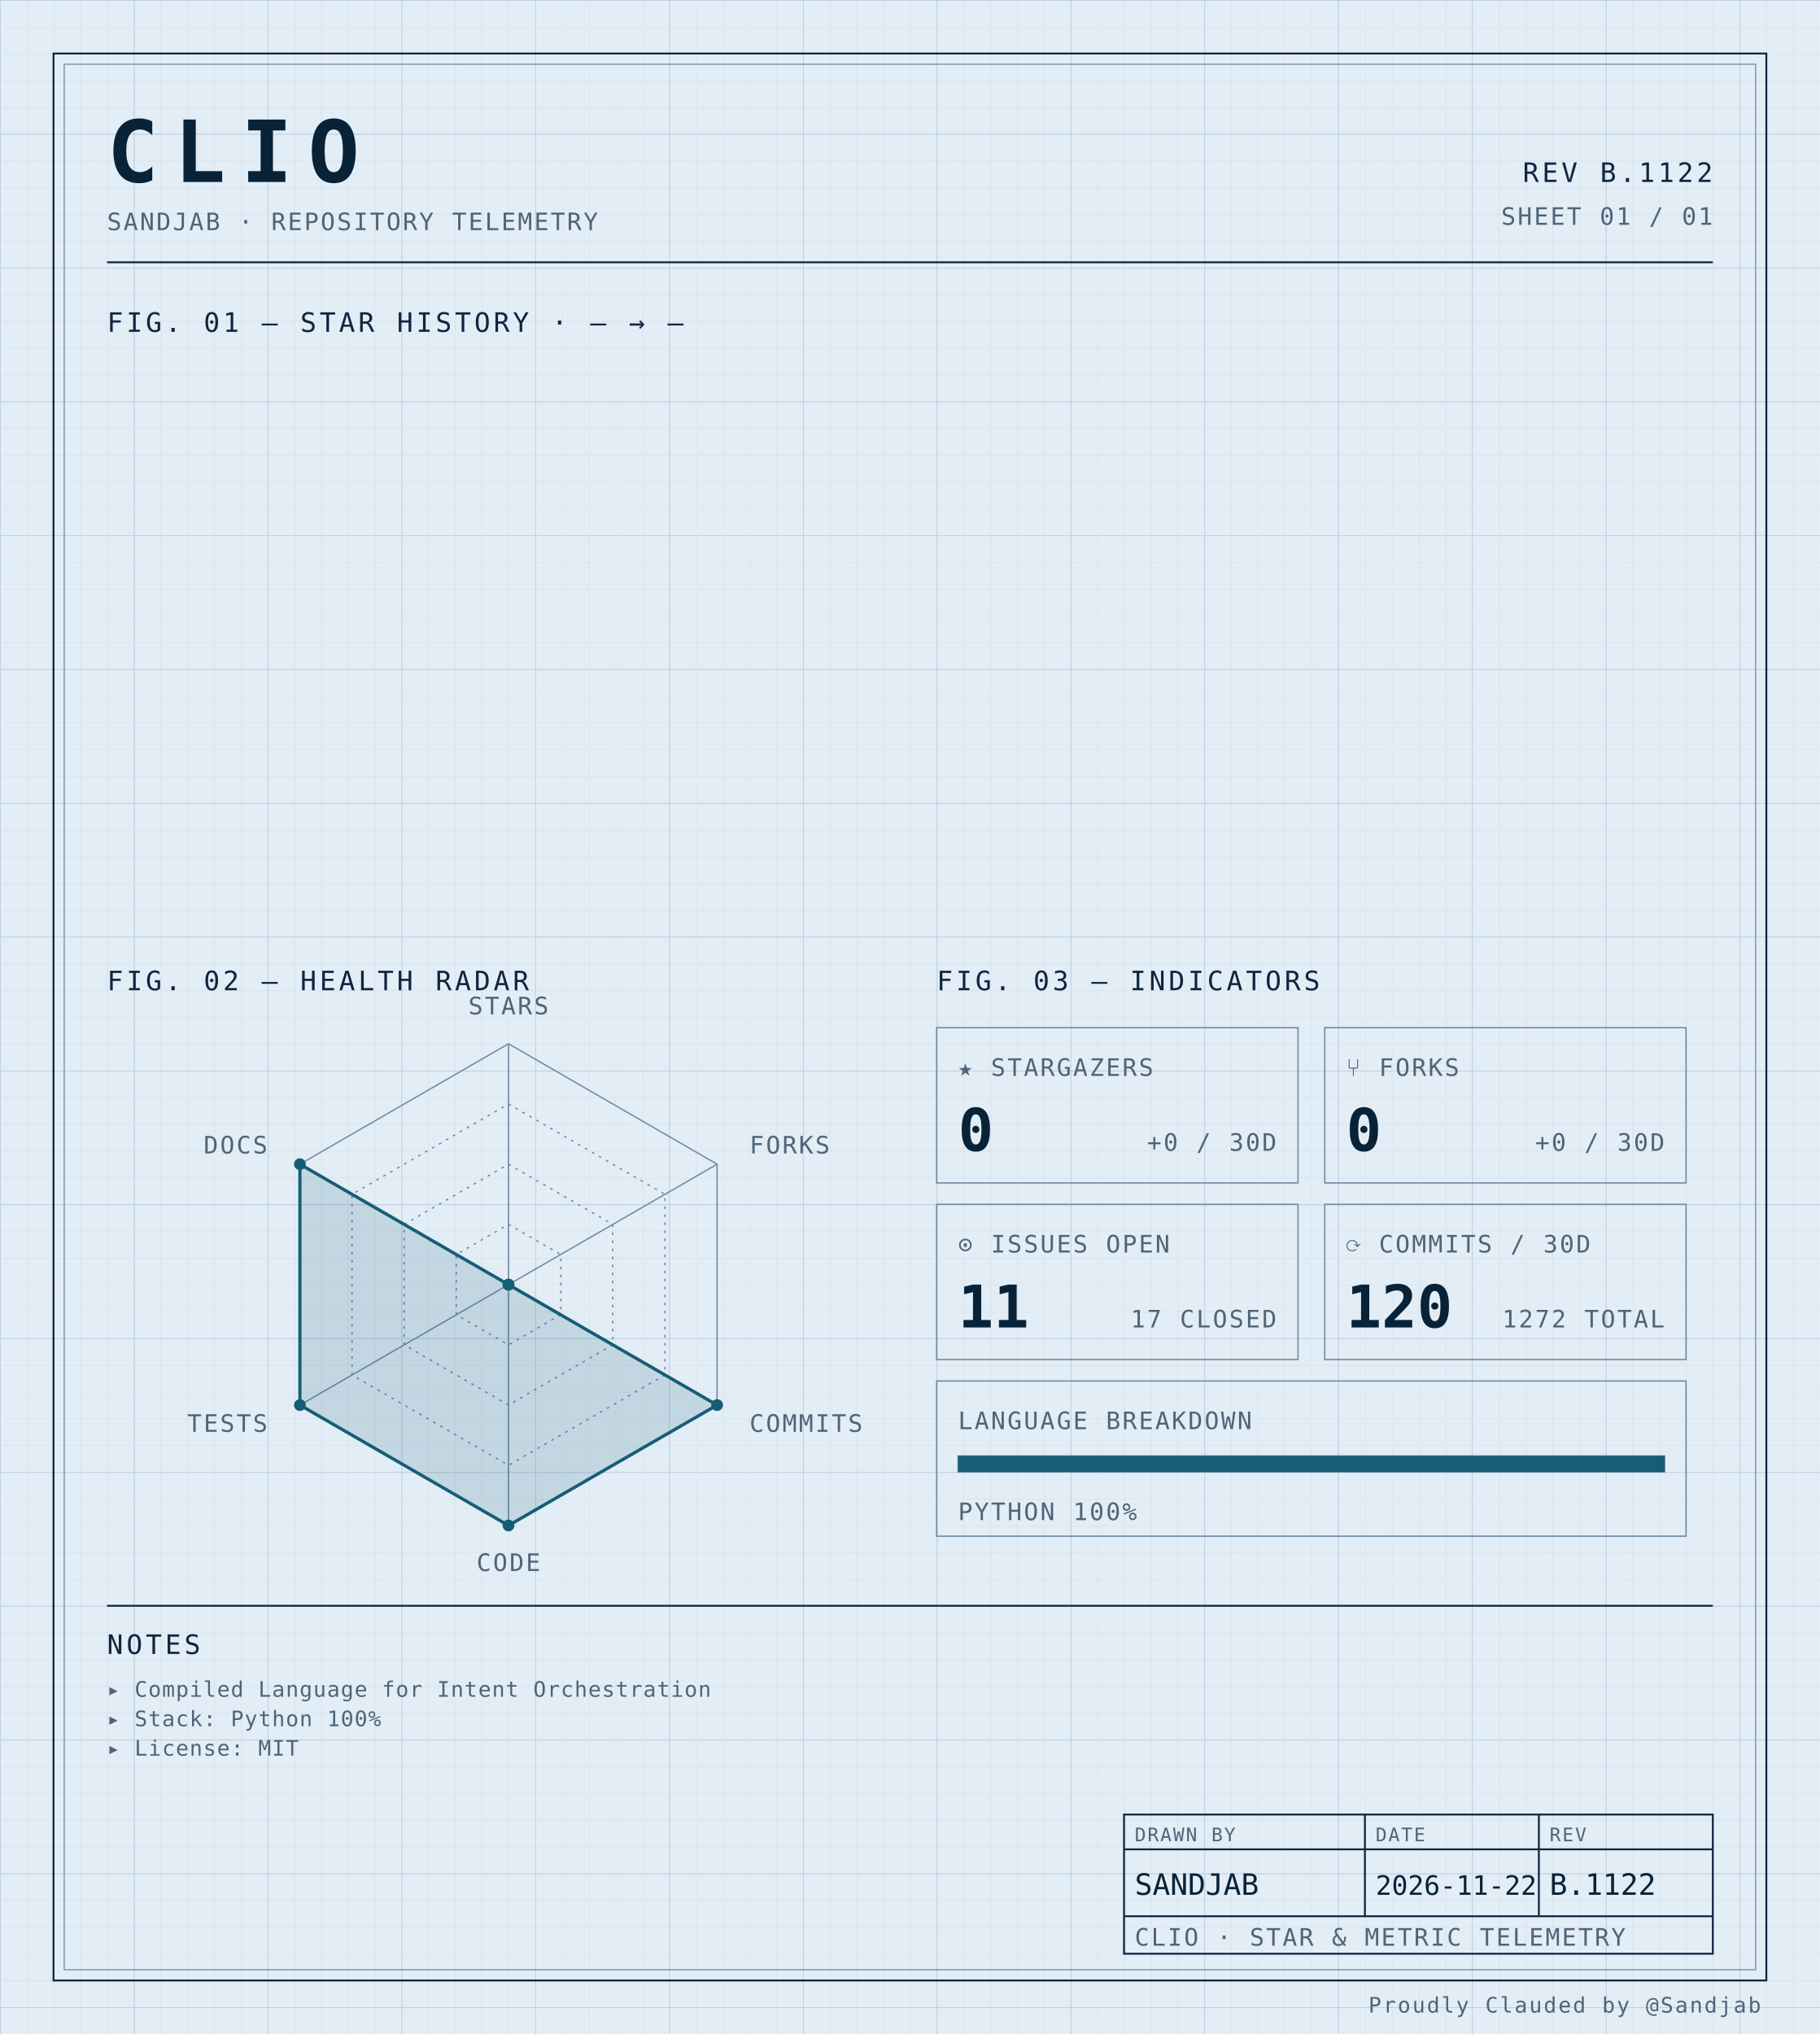
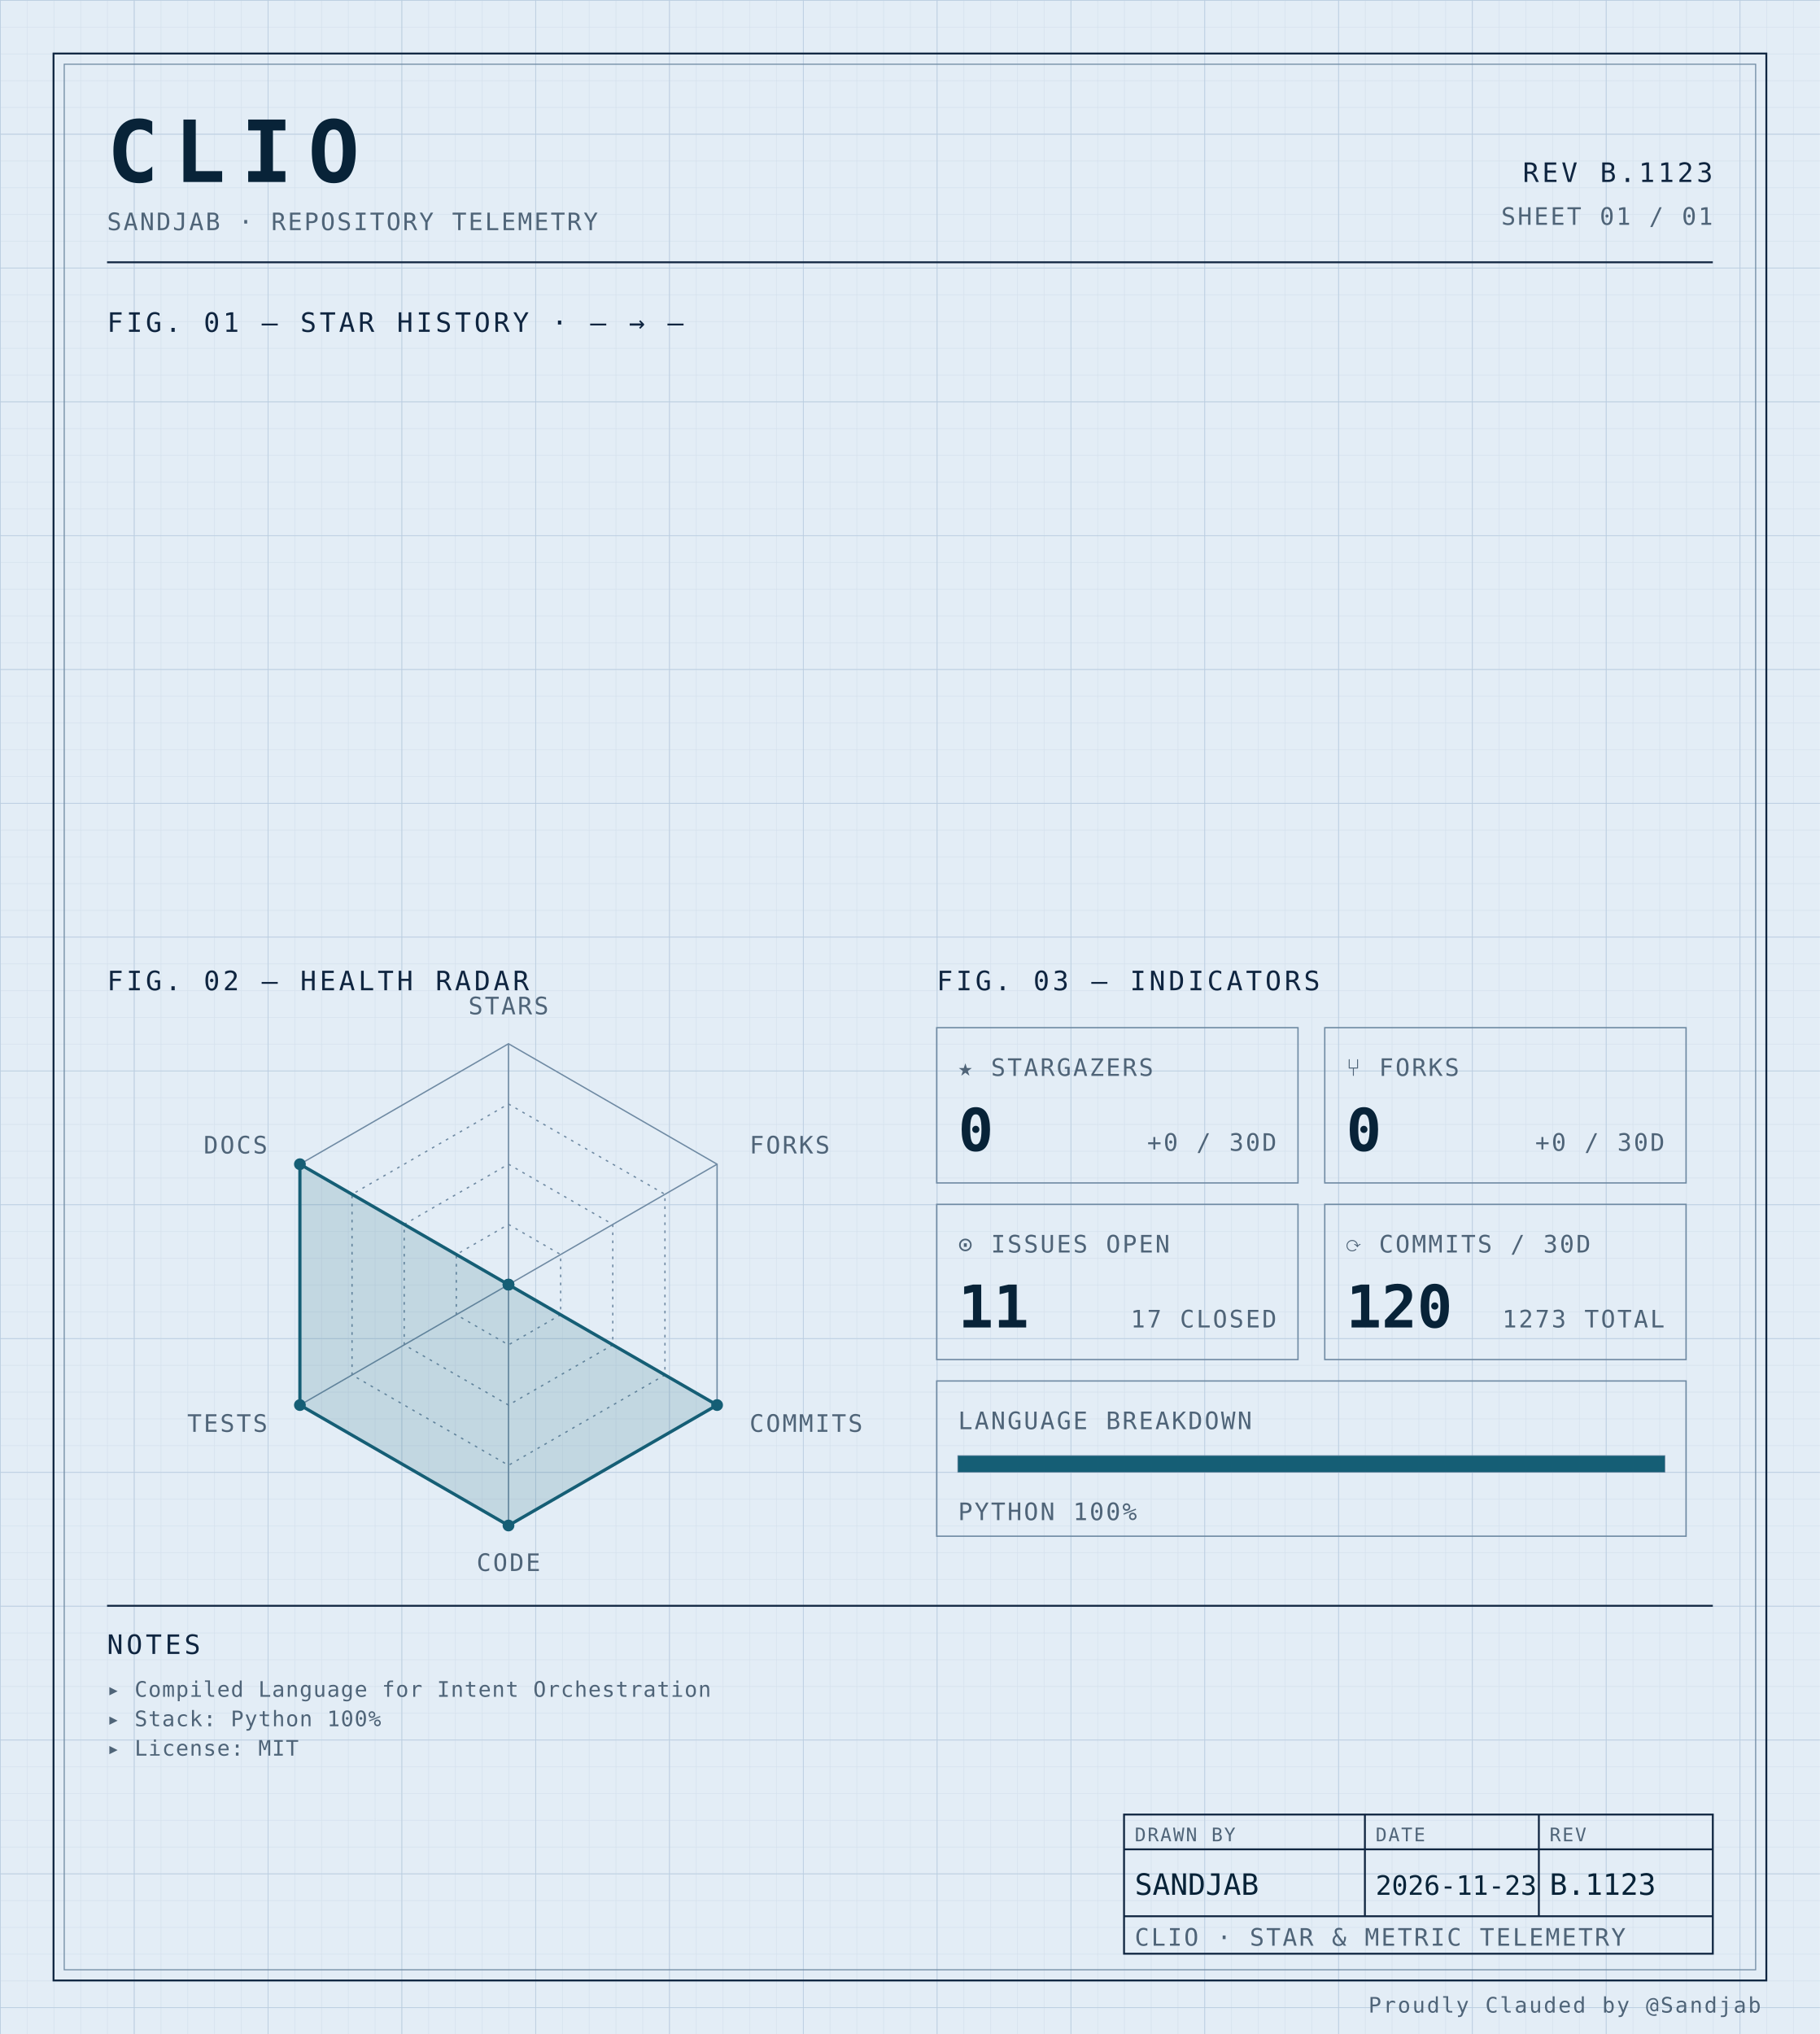
<svg xmlns="http://www.w3.org/2000/svg" width="100%" viewBox="0 0 680 760" role="img">
  <defs>
    <pattern id="grid-fine" width="10" height="10" patternUnits="userSpaceOnUse">
      <path d="M10 0H0V10" fill="none" stroke="#d4e0ec" stroke-width="0.4" />
    </pattern>
    <pattern id="grid-major" width="50" height="50" patternUnits="userSpaceOnUse">
      <path d="M50 0H0V50" fill="none" stroke="#b8cce0" stroke-width="0.5" />
    </pattern>
  </defs>
  <rect x="0" y="0" width="680" height="760" fill="#e3edf6" />
  <rect x="0" y="0" width="680" height="760" fill="url(#grid-fine)" />
  <rect x="0" y="0" width="680" height="760" fill="url(#grid-major)" />
  <rect x="20" y="20" width="640" height="720" fill="none" stroke="#0f2540" stroke-width="0.7" />
  <rect x="24" y="24" width="632" height="712" fill="none" stroke="#6f8aa3" stroke-width="0.4" />
  <text x="40" y="68" font-family="ui-monospace, 'SF Mono', 'JetBrains Mono', 'Cascadia Code', Consolas, monospace" font-size="32" font-weight="700" fill="#082338" text-anchor="start" letter-spacing="0.18em">CLIO</text>
  <text x="40" y="86" font-family="ui-monospace, 'SF Mono', 'JetBrains Mono', 'Cascadia Code', Consolas, monospace" font-size="9" font-weight="400" fill="#4f6478" text-anchor="start" letter-spacing="0.08em">SANDJAB · REPOSITORY TELEMETRY</text>
-   <text x="640" y="68" font-family="ui-monospace, 'SF Mono', 'JetBrains Mono', 'Cascadia Code', Consolas, monospace" font-size="10" font-weight="400" fill="#0f2540" text-anchor="end" letter-spacing="0.12em">REV B.1122</text>
+   <text x="640" y="68" font-family="ui-monospace, 'SF Mono', 'JetBrains Mono', 'Cascadia Code', Consolas, monospace" font-size="10" font-weight="400" fill="#0f2540" text-anchor="end" letter-spacing="0.12em">REV B.1123</text>
  <text x="640" y="84" font-family="ui-monospace, 'SF Mono', 'JetBrains Mono', 'Cascadia Code', Consolas, monospace" font-size="9" font-weight="400" fill="#4f6478" text-anchor="end" letter-spacing="0.08em">SHEET 01 / 01</text>
  <line x1="40" y1="98" x2="640" y2="98" stroke="#0f2540" stroke-width="0.7" />
  <text x="40" y="124" font-family="ui-monospace, 'SF Mono', 'JetBrains Mono', 'Cascadia Code', Consolas, monospace" font-size="10" font-weight="400" fill="#0f2540" text-anchor="start" letter-spacing="0.12em">FIG. 01 — STAR HISTORY · — → —</text>
  <text x="40" y="370" font-family="ui-monospace, 'SF Mono', 'JetBrains Mono', 'Cascadia Code', Consolas, monospace" font-size="10" font-weight="400" fill="#0f2540" text-anchor="start" letter-spacing="0.12em">FIG. 02 — HEALTH RADAR</text>
  <g transform="translate(190 480)">
    <polygon points="0.00,-90.00 77.94,-45.00 77.94,45.00 0.00,90.00 -77.94,45.00 -77.94,-45.00" fill="none" stroke="#6f8aa3" stroke-width="0.5" />
    <polygon points="0.00,-67.50 58.46,-33.75 58.46,33.75 0.00,67.50 -58.46,33.75 -58.46,-33.75" fill="none" stroke="#6f8aa3" stroke-width="0.5" stroke-dasharray="1,2" />
    <polygon points="0.00,-45.00 38.97,-22.50 38.97,22.50 0.00,45.00 -38.97,22.50 -38.97,-22.50" fill="none" stroke="#6f8aa3" stroke-width="0.5" stroke-dasharray="1,2" />
    <polygon points="0.00,-22.50 19.49,-11.25 19.49,11.25 0.00,22.50 -19.49,11.25 -19.49,-11.25" fill="none" stroke="#6f8aa3" stroke-width="0.5" stroke-dasharray="1,2" />
    <line x1="0" y1="0" x2="0.00" y2="-90.00" stroke="#6f8aa3" stroke-width="0.5" />
    <line x1="0" y1="0" x2="77.94" y2="-45.00" stroke="#6f8aa3" stroke-width="0.5" />
    <line x1="0" y1="0" x2="77.94" y2="45.00" stroke="#6f8aa3" stroke-width="0.5" />
    <line x1="0" y1="0" x2="0.00" y2="90.00" stroke="#6f8aa3" stroke-width="0.5" />
    <line x1="0" y1="0" x2="-77.94" y2="45.00" stroke="#6f8aa3" stroke-width="0.5" />
    <line x1="0" y1="0" x2="-77.94" y2="-45.00" stroke="#6f8aa3" stroke-width="0.5" />
    <polygon points="0.00,0.00 0.00,0.00 77.94,45.00 0.00,90.00 -77.94,45.00 -77.94,-45.00" fill="#155e75" fill-opacity="0.16" stroke="#155e75" stroke-width="1.2" />
    <circle cx="0.00" cy="0.00" r="2.2" fill="#155e75" />
    <circle cx="0.00" cy="0.00" r="2.2" fill="#155e75" />
    <circle cx="77.94" cy="45.00" r="2.2" fill="#155e75" />
    <circle cx="0.00" cy="90.00" r="2.2" fill="#155e75" />
    <circle cx="-77.94" cy="45.00" r="2.2" fill="#155e75" />
    <circle cx="-77.94" cy="-45.00" r="2.2" fill="#155e75" />
    <text x="6.3681633555662356e-15" y="-101" font-family="ui-monospace, 'SF Mono', 'JetBrains Mono', 'Cascadia Code', Consolas, monospace" font-size="9" font-weight="400" fill="#4f6478" text-anchor="middle" letter-spacing="0.08em">STARS</text>
    <text x="90.067" y="-49" font-family="ui-monospace, 'SF Mono', 'JetBrains Mono', 'Cascadia Code', Consolas, monospace" font-size="9" font-weight="400" fill="#4f6478" text-anchor="start" letter-spacing="0.08em">FORKS</text>
    <text x="90.067" y="55" font-family="ui-monospace, 'SF Mono', 'JetBrains Mono', 'Cascadia Code', Consolas, monospace" font-size="9" font-weight="400" fill="#4f6478" text-anchor="start" letter-spacing="0.08em">COMMITS</text>
    <text x="6.3681633555662356e-15" y="107" font-family="ui-monospace, 'SF Mono', 'JetBrains Mono', 'Cascadia Code', Consolas, monospace" font-size="9" font-weight="400" fill="#4f6478" text-anchor="middle" letter-spacing="0.08em">CODE</text>
    <text x="-90.067" y="55" font-family="ui-monospace, 'SF Mono', 'JetBrains Mono', 'Cascadia Code', Consolas, monospace" font-size="9" font-weight="400" fill="#4f6478" text-anchor="end" letter-spacing="0.08em">TESTS</text>
    <text x="-90.067" y="-49" font-family="ui-monospace, 'SF Mono', 'JetBrains Mono', 'Cascadia Code', Consolas, monospace" font-size="9" font-weight="400" fill="#4f6478" text-anchor="end" letter-spacing="0.08em">DOCS</text>
  </g>
  <text x="350" y="370" font-family="ui-monospace, 'SF Mono', 'JetBrains Mono', 'Cascadia Code', Consolas, monospace" font-size="10" font-weight="400" fill="#0f2540" text-anchor="start" letter-spacing="0.12em">FIG. 03 — INDICATORS</text>
  <rect x="350" y="384" width="135" height="58" fill="none" stroke="#6f8aa3" stroke-width="0.5" />
  <text x="358" y="402" font-family="ui-monospace, 'SF Mono', 'JetBrains Mono', 'Cascadia Code', Consolas, monospace" font-size="9" font-weight="400" fill="#4f6478" text-anchor="start" letter-spacing="0.08em">★ STARGAZERS</text>
  <text x="358" y="430" font-family="ui-monospace, 'SF Mono', 'JetBrains Mono', 'Cascadia Code', Consolas, monospace" font-size="22" font-weight="700" fill="#082338" text-anchor="start" letter-spacing="normal">0</text>
  <text x="477" y="430" font-family="ui-monospace, 'SF Mono', 'JetBrains Mono', 'Cascadia Code', Consolas, monospace" font-size="9" font-weight="400" fill="#4f6478" text-anchor="end" letter-spacing="0.08em">+0 / 30D</text>
  <rect x="495" y="384" width="135" height="58" fill="none" stroke="#6f8aa3" stroke-width="0.5" />
  <text x="503" y="402" font-family="ui-monospace, 'SF Mono', 'JetBrains Mono', 'Cascadia Code', Consolas, monospace" font-size="9" font-weight="400" fill="#4f6478" text-anchor="start" letter-spacing="0.08em">⑂ FORKS</text>
  <text x="503" y="430" font-family="ui-monospace, 'SF Mono', 'JetBrains Mono', 'Cascadia Code', Consolas, monospace" font-size="22" font-weight="700" fill="#082338" text-anchor="start" letter-spacing="normal">0</text>
  <text x="622" y="430" font-family="ui-monospace, 'SF Mono', 'JetBrains Mono', 'Cascadia Code', Consolas, monospace" font-size="9" font-weight="400" fill="#4f6478" text-anchor="end" letter-spacing="0.08em">+0 / 30D</text>
  <rect x="350" y="450" width="135" height="58" fill="none" stroke="#6f8aa3" stroke-width="0.5" />
  <text x="358" y="468" font-family="ui-monospace, 'SF Mono', 'JetBrains Mono', 'Cascadia Code', Consolas, monospace" font-size="9" font-weight="400" fill="#4f6478" text-anchor="start" letter-spacing="0.08em">⊙ ISSUES OPEN</text>
  <text x="358" y="496" font-family="ui-monospace, 'SF Mono', 'JetBrains Mono', 'Cascadia Code', Consolas, monospace" font-size="22" font-weight="700" fill="#082338" text-anchor="start" letter-spacing="normal">11</text>
  <text x="477" y="496" font-family="ui-monospace, 'SF Mono', 'JetBrains Mono', 'Cascadia Code', Consolas, monospace" font-size="9" font-weight="400" fill="#4f6478" text-anchor="end" letter-spacing="0.08em">17 CLOSED</text>
  <rect x="495" y="450" width="135" height="58" fill="none" stroke="#6f8aa3" stroke-width="0.5" />
  <text x="503" y="468" font-family="ui-monospace, 'SF Mono', 'JetBrains Mono', 'Cascadia Code', Consolas, monospace" font-size="9" font-weight="400" fill="#4f6478" text-anchor="start" letter-spacing="0.08em">⟳ COMMITS / 30D</text>
  <text x="503" y="496" font-family="ui-monospace, 'SF Mono', 'JetBrains Mono', 'Cascadia Code', Consolas, monospace" font-size="22" font-weight="700" fill="#082338" text-anchor="start" letter-spacing="normal">120</text>
-   <text x="622" y="496" font-family="ui-monospace, 'SF Mono', 'JetBrains Mono', 'Cascadia Code', Consolas, monospace" font-size="9" font-weight="400" fill="#4f6478" text-anchor="end" letter-spacing="0.08em">1272 TOTAL</text>
+   <text x="622" y="496" font-family="ui-monospace, 'SF Mono', 'JetBrains Mono', 'Cascadia Code', Consolas, monospace" font-size="9" font-weight="400" fill="#4f6478" text-anchor="end" letter-spacing="0.08em">1273 TOTAL</text>
  <rect x="350" y="516" width="280" height="58" fill="none" stroke="#6f8aa3" stroke-width="0.5" />
  <text x="358" y="534" font-family="ui-monospace, 'SF Mono', 'JetBrains Mono', 'Cascadia Code', Consolas, monospace" font-size="9" font-weight="400" fill="#4f6478" text-anchor="start" letter-spacing="0.08em">LANGUAGE BREAKDOWN</text>
  <rect x="358" y="544" width="264" height="6" fill="none" stroke="#6f8aa3" stroke-width="0.5" />
  <rect x="358" y="544" width="264.00" height="6" fill="#155e75" />
  <text x="358" y="568" font-family="ui-monospace, 'SF Mono', 'JetBrains Mono', 'Cascadia Code', Consolas, monospace" font-size="9" font-weight="400" fill="#4f6478" text-anchor="start" letter-spacing="0.08em">PYTHON 100%</text>
  <line x1="40" y1="600" x2="640" y2="600" stroke="#0f2540" stroke-width="0.7" />
  <text x="40" y="618" font-family="ui-monospace, 'SF Mono', 'JetBrains Mono', 'Cascadia Code', Consolas, monospace" font-size="10" font-weight="400" fill="#0f2540" text-anchor="start" letter-spacing="0.12em">NOTES</text>
  <text x="40" y="634" font-family="ui-monospace, 'SF Mono', 'JetBrains Mono', 'Cascadia Code', Consolas, monospace" font-size="8" font-weight="400" fill="#4f6478" text-anchor="start" letter-spacing="0.04em">▸ Compiled Language for Intent Orchestration</text>
  <text x="40" y="645" font-family="ui-monospace, 'SF Mono', 'JetBrains Mono', 'Cascadia Code', Consolas, monospace" font-size="8" font-weight="400" fill="#4f6478" text-anchor="start" letter-spacing="0.04em">▸ Stack: Python 100%</text>
  <text x="40" y="656" font-family="ui-monospace, 'SF Mono', 'JetBrains Mono', 'Cascadia Code', Consolas, monospace" font-size="8" font-weight="400" fill="#4f6478" text-anchor="start" letter-spacing="0.04em">▸ License: MIT</text>
  <rect x="420" y="678" width="220" height="52" fill="none" stroke="#0f2540" stroke-width="0.7" />
  <line x1="420" y1="691" x2="640" y2="691" stroke="#0f2540" stroke-width="0.7" />
  <line x1="420" y1="716" x2="640" y2="716" stroke="#0f2540" stroke-width="0.7" />
  <line x1="510" y1="678" x2="510" y2="716" stroke="#0f2540" stroke-width="0.7" />
  <line x1="575" y1="678" x2="575" y2="716" stroke="#0f2540" stroke-width="0.7" />
  <text x="424" y="688" font-family="ui-monospace, 'SF Mono', 'JetBrains Mono', 'Cascadia Code', Consolas, monospace" font-size="7" font-weight="400" fill="#4f6478" text-anchor="start" letter-spacing="0.08em">DRAWN BY</text>
  <text x="514" y="688" font-family="ui-monospace, 'SF Mono', 'JetBrains Mono', 'Cascadia Code', Consolas, monospace" font-size="7" font-weight="400" fill="#4f6478" text-anchor="start" letter-spacing="0.08em">DATE</text>
  <text x="579" y="688" font-family="ui-monospace, 'SF Mono', 'JetBrains Mono', 'Cascadia Code', Consolas, monospace" font-size="7" font-weight="400" fill="#4f6478" text-anchor="start" letter-spacing="0.08em">REV</text>
  <text x="424" y="708" font-family="ui-monospace, 'SF Mono', 'JetBrains Mono', 'Cascadia Code', Consolas, monospace" font-size="11" font-weight="400" fill="#082338" text-anchor="start" letter-spacing="normal">SANDJAB</text>
-   <text x="514" y="708" font-family="ui-monospace, 'SF Mono', 'JetBrains Mono', 'Cascadia Code', Consolas, monospace" font-size="10" font-weight="400" fill="#082338" text-anchor="start" letter-spacing="normal">2026-11-22</text>
-   <text x="579" y="708" font-family="ui-monospace, 'SF Mono', 'JetBrains Mono', 'Cascadia Code', Consolas, monospace" font-size="11" font-weight="400" fill="#082338" text-anchor="start" letter-spacing="normal">B.1122</text>
+   <text x="514" y="708" font-family="ui-monospace, 'SF Mono', 'JetBrains Mono', 'Cascadia Code', Consolas, monospace" font-size="10" font-weight="400" fill="#082338" text-anchor="start" letter-spacing="normal">2026-11-23</text>
+   <text x="579" y="708" font-family="ui-monospace, 'SF Mono', 'JetBrains Mono', 'Cascadia Code', Consolas, monospace" font-size="11" font-weight="400" fill="#082338" text-anchor="start" letter-spacing="normal">B.1123</text>
  <text x="424" y="727" font-family="ui-monospace, 'SF Mono', 'JetBrains Mono', 'Cascadia Code', Consolas, monospace" font-size="9" font-weight="400" fill="#4f6478" text-anchor="start" letter-spacing="0.08em">CLIO · STAR &amp; METRIC TELEMETRY</text>
  <text x="658" y="752" font-family="ui-monospace, 'SF Mono', 'JetBrains Mono', 'Cascadia Code', Consolas, monospace" font-size="8" font-weight="400" fill="#4f6478" text-anchor="end" letter-spacing="0.08em">Proudly Clauded by @Sandjab</text>
</svg>
